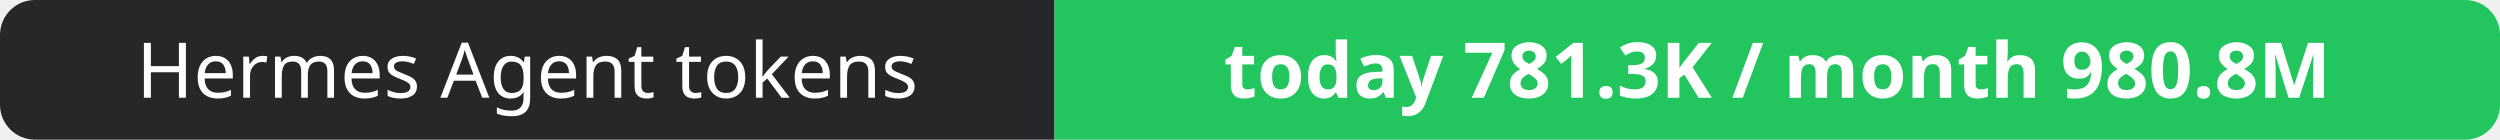
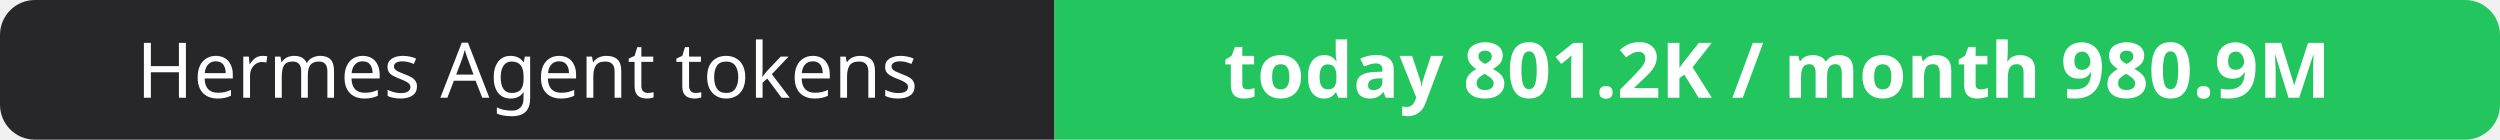
- <svg xmlns="http://www.w3.org/2000/svg" width="358" height="20" role="img" aria-label="Hermes Agent tokens: today 781.3K / month 980.8M">
+ <svg xmlns="http://www.w3.org/2000/svg" width="358" height="20" role="img" aria-label="Hermes Agent tokens: today 801.2K / month 980.9M">
  <clipPath id="r">
    <rect width="358" height="20" rx="5" fill="#fff" />
  </clipPath>
  <g clip-path="url(#r)">
    <rect width="151" height="20" fill="#27272a" />
    <rect x="151" width="207" height="20" fill="#22c55e" />
  </g>
  <g fill="#fff" text-anchor="middle" font-family="Verdana,Geneva,sans-serif" font-size="11">
    <text x="75.5" y="14">Hermes Agent tokens</text>
-     <text x="254.5" y="14" font-weight="700">today 781.3K / month 980.8M</text>
+     <text x="254.5" y="14" font-weight="700">today 801.2K / month 980.9M</text>
  </g>
</svg>
